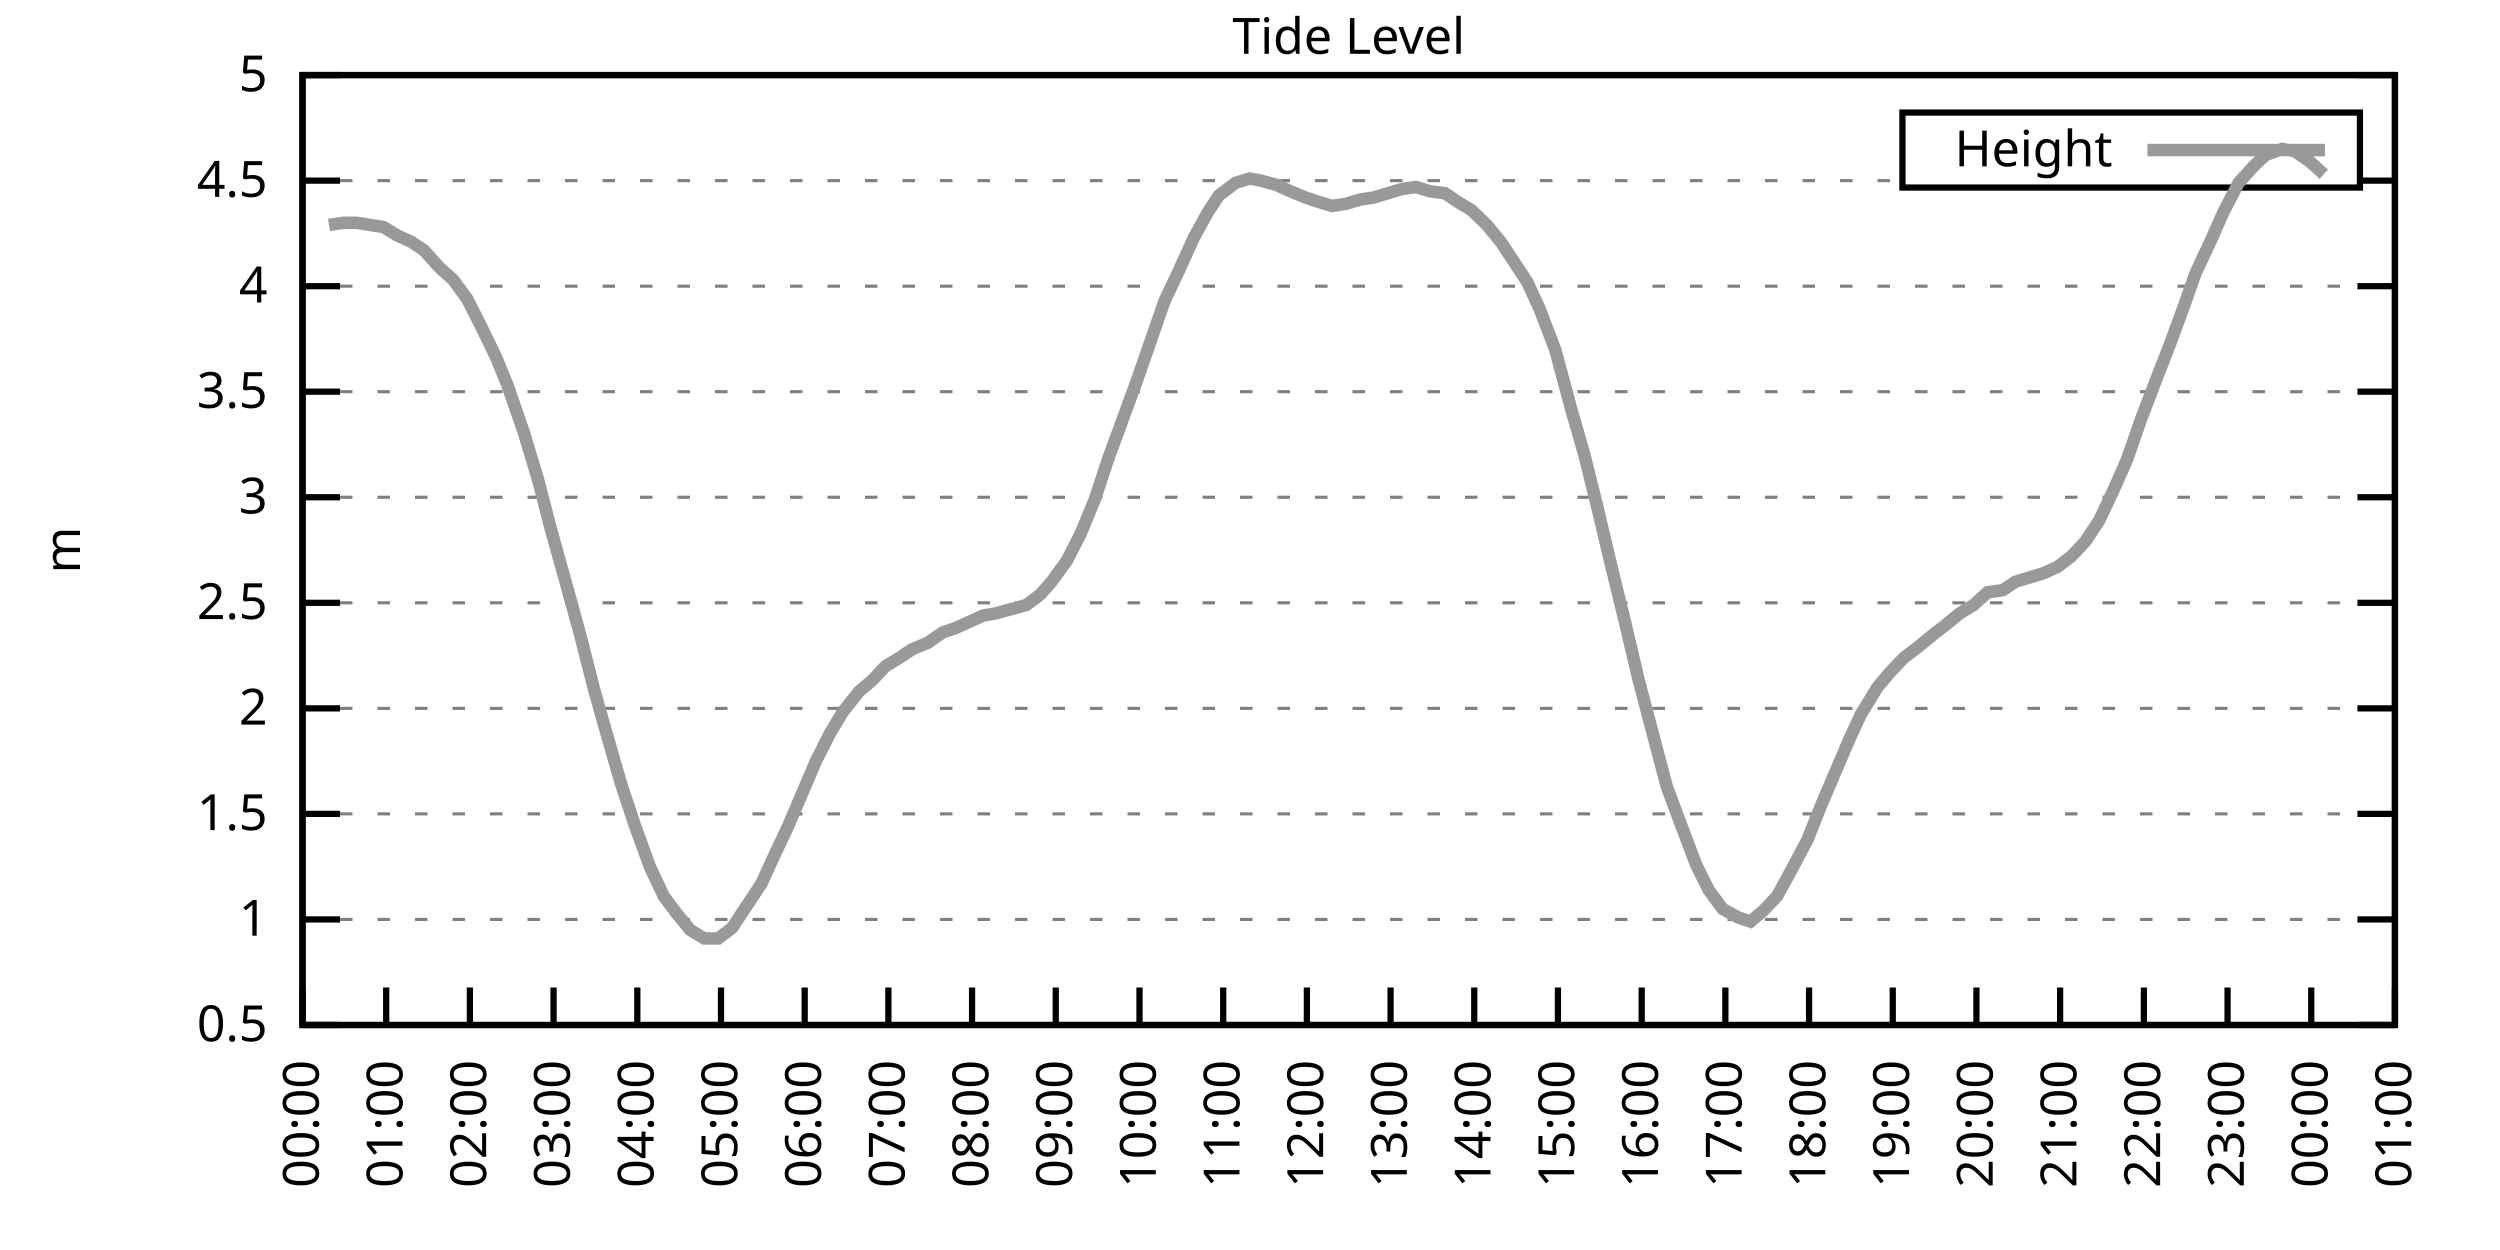
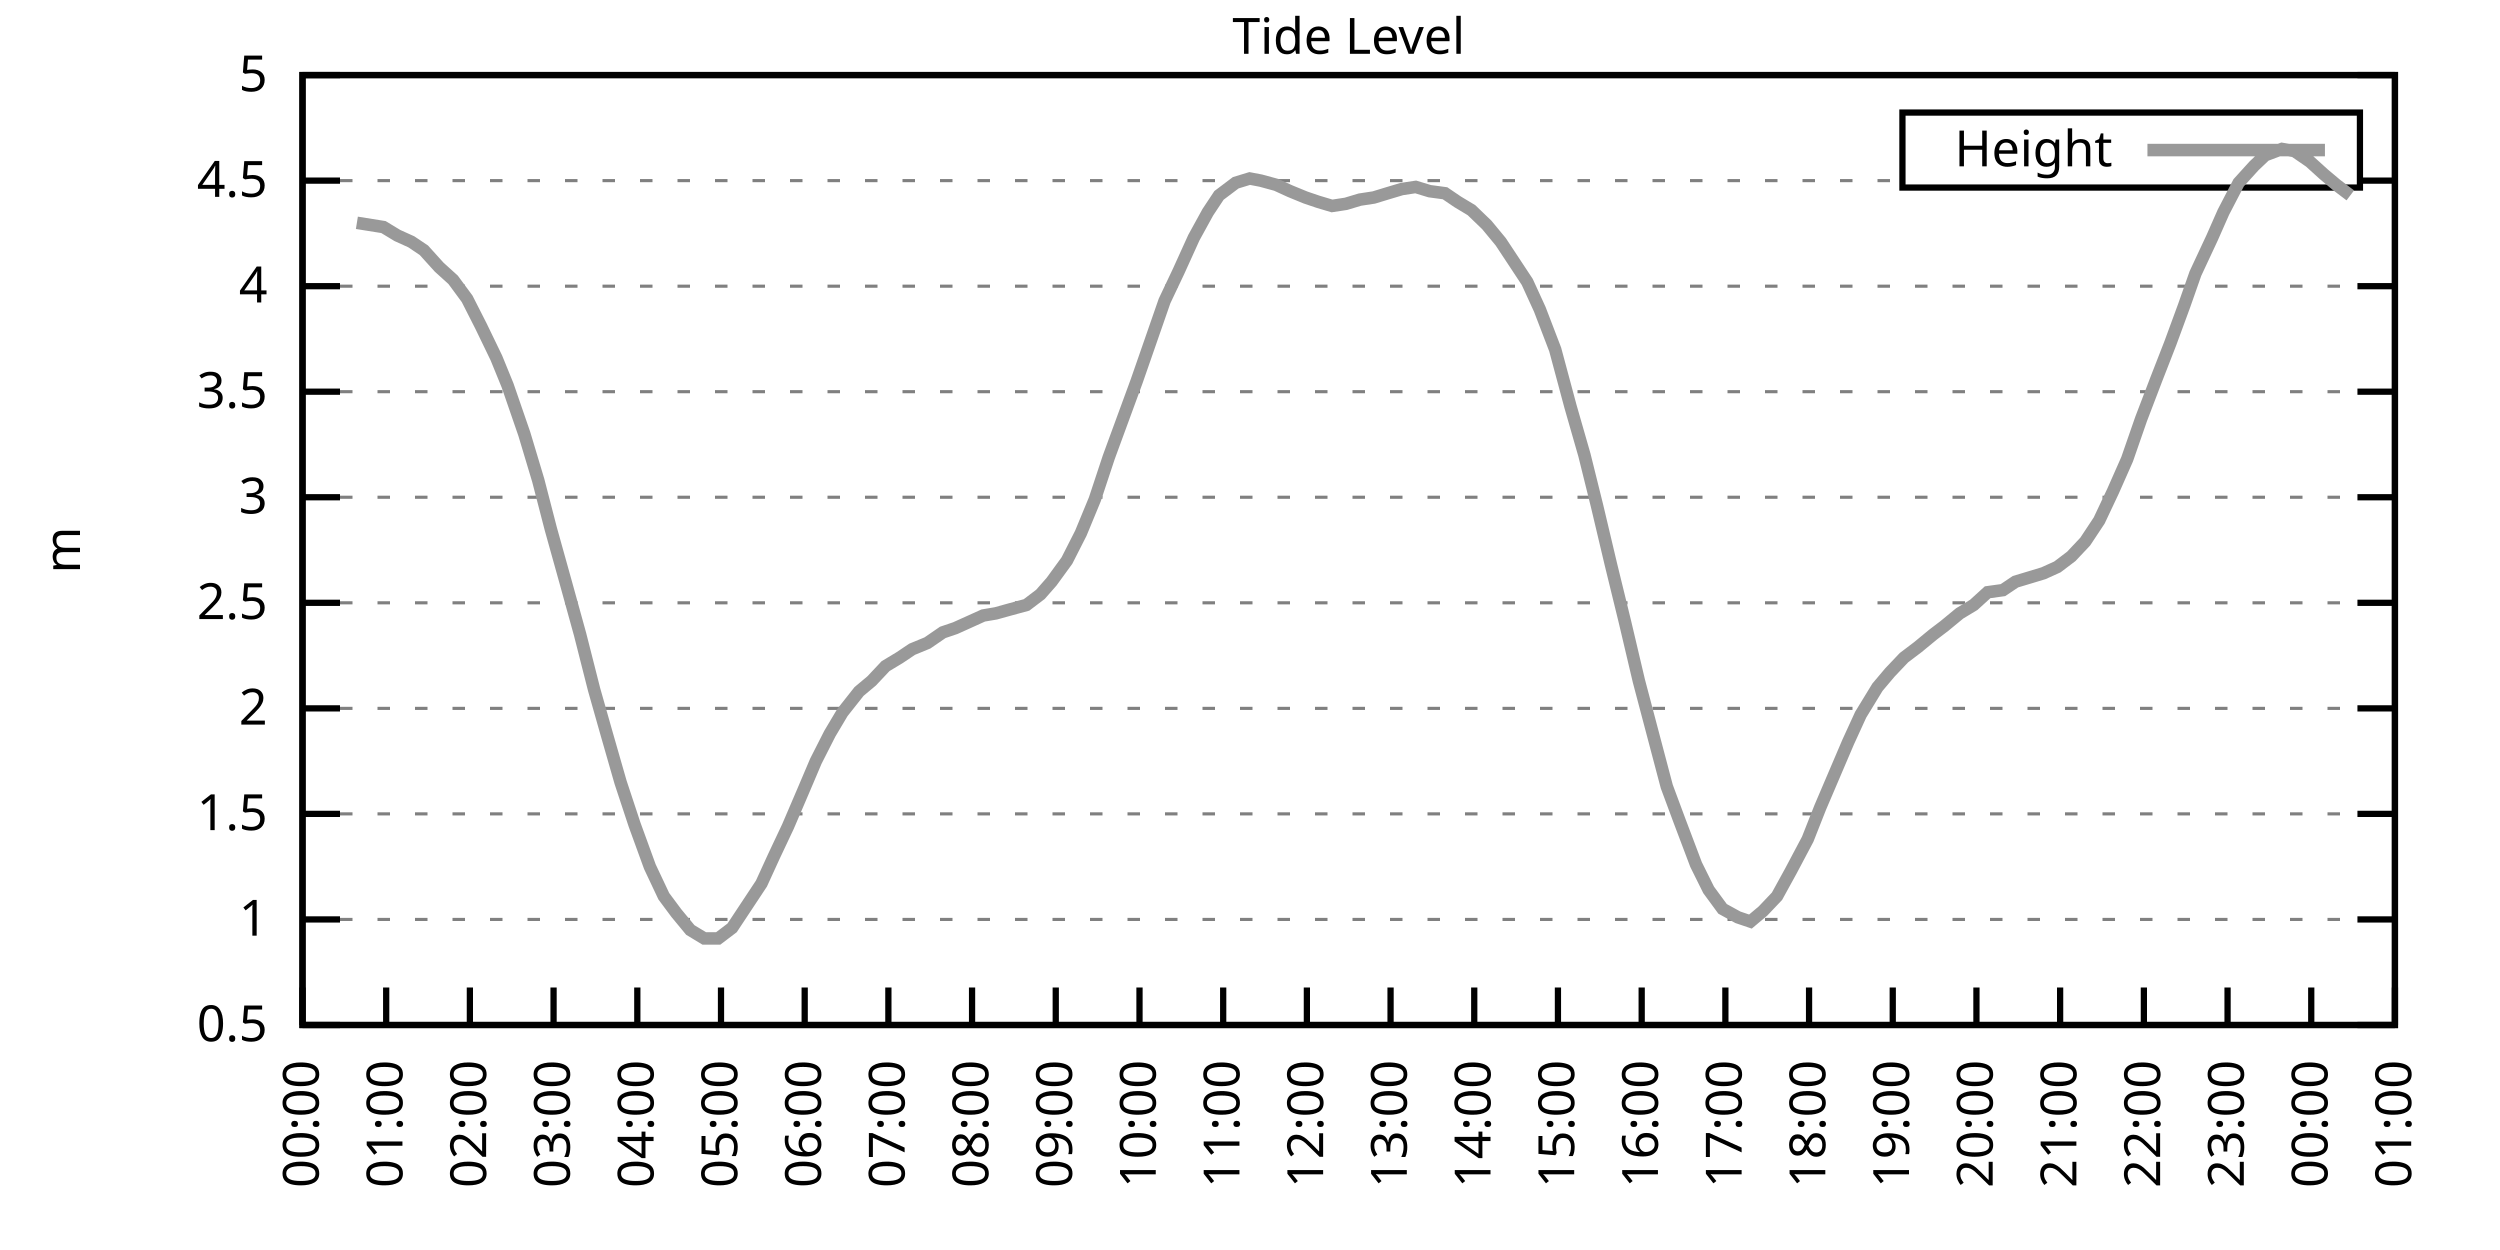
<svg xmlns="http://www.w3.org/2000/svg" xmlns:xlink="http://www.w3.org/1999/xlink" width="400" height="200" viewBox="0 0 400 200">
  <g id="gnuplot_canvas">
    <rect x="0" y="0" width="400" height="200" fill="none" />
    <defs>
      <circle id="gpDot" r="0.5" stroke-width="0.5" stroke="currentColor" />
      <path id="gpPt0" stroke-width="0.333" stroke="currentColor" d="M-1,0 h2 M0,-1 v2" />
      <path id="gpPt1" stroke-width="0.333" stroke="currentColor" d="M-1,-1 L1,1 M1,-1 L-1,1" />
      <path id="gpPt2" stroke-width="0.333" stroke="currentColor" d="M-1,0 L1,0 M0,-1 L0,1 M-1,-1 L1,1 M-1,1 L1,-1" />
      <rect id="gpPt3" stroke-width="0.333" stroke="currentColor" x="-1" y="-1" width="2" height="2" />
      <rect id="gpPt4" stroke-width="0.333" stroke="currentColor" fill="currentColor" x="-1" y="-1" width="2" height="2" />
      <circle id="gpPt5" stroke-width="0.333" stroke="currentColor" cx="0" cy="0" r="1" />
      <use xlink:href="#gpPt5" id="gpPt6" fill="currentColor" stroke="none" />
      <path id="gpPt7" stroke-width="0.333" stroke="currentColor" d="M0,-1.33 L-1.33,0.67 L1.33,0.67 z" />
      <use xlink:href="#gpPt7" id="gpPt8" fill="currentColor" stroke="none" />
      <use xlink:href="#gpPt7" id="gpPt9" stroke="currentColor" transform="rotate(180)" />
      <use xlink:href="#gpPt9" id="gpPt10" fill="currentColor" stroke="none" />
      <use xlink:href="#gpPt3" id="gpPt11" stroke="currentColor" transform="rotate(45)" />
      <use xlink:href="#gpPt11" id="gpPt12" fill="currentColor" stroke="none" />
      <path id="gpPt13" stroke-width="0.333" stroke="currentColor" d="M0,1.330 L1.265,0.411 L0.782,-1.067 L-0.782,-1.076 L-1.265,0.411 z" />
      <use xlink:href="#gpPt13" id="gpPt14" fill="currentColor" stroke="none" />
      <filter id="textbox" filterUnits="objectBoundingBox" x="0" y="0" height="1" width="1">
        <feFlood flood-color="white" flood-opacity="1" result="bgnd" />
        <feComposite in="SourceGraphic" in2="bgnd" operator="atop" />
      </filter>
      <filter id="greybox" filterUnits="objectBoundingBox" x="0" y="0" height="1" width="1">
        <feFlood flood-color="lightgrey" flood-opacity="1" result="grey" />
        <feComposite in="SourceGraphic" in2="grey" operator="atop" />
      </filter>
    </defs>
    <g fill="none" color="white" stroke="currentColor" stroke-width="1.00" stroke-linecap="butt" stroke-linejoin="miter">
</g>
    <g fill="none" color="black" stroke="currentColor" stroke-width="1.00" stroke-linecap="butt" stroke-linejoin="miter">
      <g stroke="none" shape-rendering="crispEdges">
        <polygon fill="rgb(255, 255, 255)" points="48.40,164.00 383.18,164.00 383.18,12.02 48.40,12.02 " />
      </g>
    </g>
    <g fill="none" color="black" stroke="currentColor" stroke-width="1.00" stroke-linecap="butt" stroke-linejoin="miter">
</g>
    <g fill="none" color="black" stroke="black" stroke-width="0.50" stroke-linecap="butt" stroke-linejoin="miter">
</g>
    <g fill="none" color="gray" stroke="currentColor" stroke-width="0.50" stroke-linecap="butt" stroke-linejoin="miter">
      <path stroke="gray" stroke-dasharray="2,4" class="gridline" d="M48.40,164.00 L383.19,164.00  " />
    </g>
    <g fill="none" color="gray" stroke="gray" stroke-width="1.00" stroke-linecap="butt" stroke-linejoin="miter">
</g>
    <g fill="none" color="black" stroke="currentColor" stroke-width="1.00" stroke-linecap="butt" stroke-linejoin="miter">
      <path stroke="black" d="M48.40,164.00 L54.40,164.00 M383.19,164.00 L377.19,164.00  " />
      <g transform="translate(42.80,166.60)" stroke="none" fill="black" font-family="Sans" font-size="8.00" text-anchor="end">
        <text>
          <tspan font-family="Sans"> 0.5</tspan>
        </text>
      </g>
    </g>
    <g fill="none" color="black" stroke="currentColor" stroke-width="1.00" stroke-linecap="butt" stroke-linejoin="miter">
</g>
    <g fill="none" color="black" stroke="black" stroke-width="0.50" stroke-linecap="butt" stroke-linejoin="miter">
</g>
    <g fill="none" color="gray" stroke="currentColor" stroke-width="0.50" stroke-linecap="butt" stroke-linejoin="miter">
      <path stroke="gray" stroke-dasharray="2,4" class="gridline" d="M48.40,147.11 L383.19,147.11  " />
    </g>
    <g fill="none" color="gray" stroke="gray" stroke-width="1.00" stroke-linecap="butt" stroke-linejoin="miter">
</g>
    <g fill="none" color="black" stroke="currentColor" stroke-width="1.00" stroke-linecap="butt" stroke-linejoin="miter">
      <path stroke="black" d="M48.40,147.11 L54.40,147.11 M383.19,147.11 L377.19,147.11  " />
      <g transform="translate(42.80,149.71)" stroke="none" fill="black" font-family="Sans" font-size="8.00" text-anchor="end">
        <text>
          <tspan font-family="Sans"> 1</tspan>
        </text>
      </g>
    </g>
    <g fill="none" color="black" stroke="currentColor" stroke-width="1.00" stroke-linecap="butt" stroke-linejoin="miter">
</g>
    <g fill="none" color="black" stroke="black" stroke-width="0.50" stroke-linecap="butt" stroke-linejoin="miter">
</g>
    <g fill="none" color="gray" stroke="currentColor" stroke-width="0.50" stroke-linecap="butt" stroke-linejoin="miter">
      <path stroke="gray" stroke-dasharray="2,4" class="gridline" d="M48.40,130.22 L383.19,130.22  " />
    </g>
    <g fill="none" color="gray" stroke="gray" stroke-width="1.00" stroke-linecap="butt" stroke-linejoin="miter">
</g>
    <g fill="none" color="black" stroke="currentColor" stroke-width="1.00" stroke-linecap="butt" stroke-linejoin="miter">
      <path stroke="black" d="M48.40,130.22 L54.40,130.22 M383.19,130.22 L377.19,130.22  " />
      <g transform="translate(42.80,132.82)" stroke="none" fill="black" font-family="Sans" font-size="8.00" text-anchor="end">
        <text>
          <tspan font-family="Sans"> 1.5</tspan>
        </text>
      </g>
    </g>
    <g fill="none" color="black" stroke="currentColor" stroke-width="1.00" stroke-linecap="butt" stroke-linejoin="miter">
</g>
    <g fill="none" color="black" stroke="black" stroke-width="0.50" stroke-linecap="butt" stroke-linejoin="miter">
</g>
    <g fill="none" color="gray" stroke="currentColor" stroke-width="0.50" stroke-linecap="butt" stroke-linejoin="miter">
      <path stroke="gray" stroke-dasharray="2,4" class="gridline" d="M48.40,113.34 L383.19,113.34  " />
    </g>
    <g fill="none" color="gray" stroke="gray" stroke-width="1.00" stroke-linecap="butt" stroke-linejoin="miter">
</g>
    <g fill="none" color="black" stroke="currentColor" stroke-width="1.00" stroke-linecap="butt" stroke-linejoin="miter">
      <path stroke="black" d="M48.40,113.34 L54.40,113.34 M383.19,113.34 L377.19,113.34  " />
      <g transform="translate(42.80,115.94)" stroke="none" fill="black" font-family="Sans" font-size="8.00" text-anchor="end">
        <text>
          <tspan font-family="Sans"> 2</tspan>
        </text>
      </g>
    </g>
    <g fill="none" color="black" stroke="currentColor" stroke-width="1.00" stroke-linecap="butt" stroke-linejoin="miter">
</g>
    <g fill="none" color="black" stroke="black" stroke-width="0.50" stroke-linecap="butt" stroke-linejoin="miter">
</g>
    <g fill="none" color="gray" stroke="currentColor" stroke-width="0.50" stroke-linecap="butt" stroke-linejoin="miter">
      <path stroke="gray" stroke-dasharray="2,4" class="gridline" d="M48.40,96.45 L383.19,96.45  " />
    </g>
    <g fill="none" color="gray" stroke="gray" stroke-width="1.00" stroke-linecap="butt" stroke-linejoin="miter">
</g>
    <g fill="none" color="black" stroke="currentColor" stroke-width="1.00" stroke-linecap="butt" stroke-linejoin="miter">
      <path stroke="black" d="M48.40,96.45 L54.40,96.45 M383.19,96.45 L377.19,96.45  " />
      <g transform="translate(42.80,99.05)" stroke="none" fill="black" font-family="Sans" font-size="8.00" text-anchor="end">
        <text>
          <tspan font-family="Sans"> 2.5</tspan>
        </text>
      </g>
    </g>
    <g fill="none" color="black" stroke="currentColor" stroke-width="1.00" stroke-linecap="butt" stroke-linejoin="miter">
</g>
    <g fill="none" color="black" stroke="black" stroke-width="0.50" stroke-linecap="butt" stroke-linejoin="miter">
</g>
    <g fill="none" color="gray" stroke="currentColor" stroke-width="0.50" stroke-linecap="butt" stroke-linejoin="miter">
      <path stroke="gray" stroke-dasharray="2,4" class="gridline" d="M48.40,79.56 L383.19,79.56  " />
    </g>
    <g fill="none" color="gray" stroke="gray" stroke-width="1.00" stroke-linecap="butt" stroke-linejoin="miter">
</g>
    <g fill="none" color="black" stroke="currentColor" stroke-width="1.00" stroke-linecap="butt" stroke-linejoin="miter">
      <path stroke="black" d="M48.40,79.56 L54.40,79.56 M383.19,79.56 L377.19,79.56  " />
      <g transform="translate(42.80,82.16)" stroke="none" fill="black" font-family="Sans" font-size="8.00" text-anchor="end">
        <text>
          <tspan font-family="Sans"> 3</tspan>
        </text>
      </g>
    </g>
    <g fill="none" color="black" stroke="currentColor" stroke-width="1.00" stroke-linecap="butt" stroke-linejoin="miter">
</g>
    <g fill="none" color="black" stroke="black" stroke-width="0.50" stroke-linecap="butt" stroke-linejoin="miter">
</g>
    <g fill="none" color="gray" stroke="currentColor" stroke-width="0.50" stroke-linecap="butt" stroke-linejoin="miter">
      <path stroke="gray" stroke-dasharray="2,4" class="gridline" d="M48.40,62.67 L383.19,62.67  " />
    </g>
    <g fill="none" color="gray" stroke="gray" stroke-width="1.00" stroke-linecap="butt" stroke-linejoin="miter">
</g>
    <g fill="none" color="black" stroke="currentColor" stroke-width="1.00" stroke-linecap="butt" stroke-linejoin="miter">
      <path stroke="black" d="M48.40,62.67 L54.40,62.67 M383.19,62.67 L377.19,62.67  " />
      <g transform="translate(42.80,65.27)" stroke="none" fill="black" font-family="Sans" font-size="8.00" text-anchor="end">
        <text>
          <tspan font-family="Sans"> 3.5</tspan>
        </text>
      </g>
    </g>
    <g fill="none" color="black" stroke="currentColor" stroke-width="1.00" stroke-linecap="butt" stroke-linejoin="miter">
</g>
    <g fill="none" color="black" stroke="black" stroke-width="0.50" stroke-linecap="butt" stroke-linejoin="miter">
</g>
    <g fill="none" color="gray" stroke="currentColor" stroke-width="0.50" stroke-linecap="butt" stroke-linejoin="miter">
      <path stroke="gray" stroke-dasharray="2,4" class="gridline" d="M48.40,45.79 L383.19,45.79  " />
    </g>
    <g fill="none" color="gray" stroke="gray" stroke-width="1.00" stroke-linecap="butt" stroke-linejoin="miter">
</g>
    <g fill="none" color="black" stroke="currentColor" stroke-width="1.00" stroke-linecap="butt" stroke-linejoin="miter">
      <path stroke="black" d="M48.40,45.79 L54.40,45.79 M383.19,45.79 L377.19,45.79  " />
      <g transform="translate(42.80,48.39)" stroke="none" fill="black" font-family="Sans" font-size="8.00" text-anchor="end">
        <text>
          <tspan font-family="Sans"> 4</tspan>
        </text>
      </g>
    </g>
    <g fill="none" color="black" stroke="currentColor" stroke-width="1.00" stroke-linecap="butt" stroke-linejoin="miter">
</g>
    <g fill="none" color="black" stroke="black" stroke-width="0.50" stroke-linecap="butt" stroke-linejoin="miter">
</g>
    <g fill="none" color="gray" stroke="currentColor" stroke-width="0.50" stroke-linecap="butt" stroke-linejoin="miter">
      <path stroke="gray" stroke-dasharray="2,4" class="gridline" d="M48.40,28.90 L304.39,28.90 M377.59,28.90 L383.19,28.90  " />
    </g>
    <g fill="none" color="gray" stroke="gray" stroke-width="1.00" stroke-linecap="butt" stroke-linejoin="miter">
</g>
    <g fill="none" color="black" stroke="currentColor" stroke-width="1.00" stroke-linecap="butt" stroke-linejoin="miter">
      <path stroke="black" d="M48.40,28.90 L54.40,28.90 M383.19,28.90 L377.19,28.90  " />
      <g transform="translate(42.80,31.50)" stroke="none" fill="black" font-family="Sans" font-size="8.00" text-anchor="end">
        <text>
          <tspan font-family="Sans"> 4.5</tspan>
        </text>
      </g>
    </g>
    <g fill="none" color="black" stroke="currentColor" stroke-width="1.00" stroke-linecap="butt" stroke-linejoin="miter">
</g>
    <g fill="none" color="black" stroke="black" stroke-width="0.50" stroke-linecap="butt" stroke-linejoin="miter">
</g>
    <g fill="none" color="gray" stroke="currentColor" stroke-width="0.50" stroke-linecap="butt" stroke-linejoin="miter">
      <path stroke="gray" stroke-dasharray="2,4" class="gridline" d="M48.40,12.01 L383.19,12.01  " />
    </g>
    <g fill="none" color="gray" stroke="gray" stroke-width="1.00" stroke-linecap="butt" stroke-linejoin="miter">
</g>
    <g fill="none" color="black" stroke="currentColor" stroke-width="1.00" stroke-linecap="butt" stroke-linejoin="miter">
      <path stroke="black" d="M48.40,12.01 L54.40,12.01 M383.19,12.01 L377.19,12.01  " />
      <g transform="translate(42.80,14.61)" stroke="none" fill="black" font-family="Sans" font-size="8.00" text-anchor="end">
        <text>
          <tspan font-family="Sans"> 5</tspan>
        </text>
      </g>
    </g>
    <g fill="none" color="black" stroke="currentColor" stroke-width="1.00" stroke-linecap="butt" stroke-linejoin="miter">
      <path stroke="black" d="M48.40,164.00 L48.40,158.00  " />
      <g transform="translate(51.00,169.60) rotate(270.00)" stroke="none" fill="black" font-family="Sans" font-size="8.00" text-anchor="end">
        <text>
          <tspan font-family="Sans">00:00</tspan>
        </text>
      </g>
    </g>
    <g fill="none" color="black" stroke="currentColor" stroke-width="1.00" stroke-linecap="butt" stroke-linejoin="miter">
      <path stroke="black" d="M61.79,164.00 L61.79,158.00  " />
      <g transform="translate(64.39,169.60) rotate(270.00)" stroke="none" fill="black" font-family="Sans" font-size="8.00" text-anchor="end">
        <text>
          <tspan font-family="Sans">01:00</tspan>
        </text>
      </g>
    </g>
    <g fill="none" color="black" stroke="currentColor" stroke-width="1.00" stroke-linecap="butt" stroke-linejoin="miter">
      <path stroke="black" d="M75.18,164.00 L75.18,158.00  " />
      <g transform="translate(77.78,169.60) rotate(270.00)" stroke="none" fill="black" font-family="Sans" font-size="8.00" text-anchor="end">
        <text>
          <tspan font-family="Sans">02:00</tspan>
        </text>
      </g>
    </g>
    <g fill="none" color="black" stroke="currentColor" stroke-width="1.00" stroke-linecap="butt" stroke-linejoin="miter">
      <path stroke="black" d="M88.57,164.00 L88.57,158.00  " />
      <g transform="translate(91.17,169.60) rotate(270.00)" stroke="none" fill="black" font-family="Sans" font-size="8.00" text-anchor="end">
        <text>
          <tspan font-family="Sans">03:00</tspan>
        </text>
      </g>
    </g>
    <g fill="none" color="black" stroke="currentColor" stroke-width="1.00" stroke-linecap="butt" stroke-linejoin="miter">
      <path stroke="black" d="M101.97,164.00 L101.97,158.00  " />
      <g transform="translate(104.57,169.60) rotate(270.00)" stroke="none" fill="black" font-family="Sans" font-size="8.00" text-anchor="end">
        <text>
          <tspan font-family="Sans">04:00</tspan>
        </text>
      </g>
    </g>
    <g fill="none" color="black" stroke="currentColor" stroke-width="1.00" stroke-linecap="butt" stroke-linejoin="miter">
      <path stroke="black" d="M115.36,164.00 L115.36,158.00  " />
      <g transform="translate(117.96,169.60) rotate(270.00)" stroke="none" fill="black" font-family="Sans" font-size="8.00" text-anchor="end">
        <text>
          <tspan font-family="Sans">05:00</tspan>
        </text>
      </g>
    </g>
    <g fill="none" color="black" stroke="currentColor" stroke-width="1.00" stroke-linecap="butt" stroke-linejoin="miter">
      <path stroke="black" d="M128.75,164.00 L128.75,158.00  " />
      <g transform="translate(131.35,169.60) rotate(270.00)" stroke="none" fill="black" font-family="Sans" font-size="8.00" text-anchor="end">
        <text>
          <tspan font-family="Sans">06:00</tspan>
        </text>
      </g>
    </g>
    <g fill="none" color="black" stroke="currentColor" stroke-width="1.00" stroke-linecap="butt" stroke-linejoin="miter">
      <path stroke="black" d="M142.14,164.00 L142.14,158.00  " />
      <g transform="translate(144.74,169.60) rotate(270.00)" stroke="none" fill="black" font-family="Sans" font-size="8.00" text-anchor="end">
        <text>
          <tspan font-family="Sans">07:00</tspan>
        </text>
      </g>
    </g>
    <g fill="none" color="black" stroke="currentColor" stroke-width="1.00" stroke-linecap="butt" stroke-linejoin="miter">
      <path stroke="black" d="M155.53,164.00 L155.53,158.00  " />
      <g transform="translate(158.13,169.60) rotate(270.00)" stroke="none" fill="black" font-family="Sans" font-size="8.00" text-anchor="end">
        <text>
          <tspan font-family="Sans">08:00</tspan>
        </text>
      </g>
    </g>
    <g fill="none" color="black" stroke="currentColor" stroke-width="1.00" stroke-linecap="butt" stroke-linejoin="miter">
      <path stroke="black" d="M168.92,164.00 L168.92,158.00  " />
      <g transform="translate(171.52,169.60) rotate(270.00)" stroke="none" fill="black" font-family="Sans" font-size="8.00" text-anchor="end">
        <text>
          <tspan font-family="Sans">09:00</tspan>
        </text>
      </g>
    </g>
    <g fill="none" color="black" stroke="currentColor" stroke-width="1.00" stroke-linecap="butt" stroke-linejoin="miter">
      <path stroke="black" d="M182.32,164.00 L182.32,158.00  " />
      <g transform="translate(184.92,169.60) rotate(270.00)" stroke="none" fill="black" font-family="Sans" font-size="8.00" text-anchor="end">
        <text>
          <tspan font-family="Sans">10:00</tspan>
        </text>
      </g>
    </g>
    <g fill="none" color="black" stroke="currentColor" stroke-width="1.00" stroke-linecap="butt" stroke-linejoin="miter">
      <path stroke="black" d="M195.71,164.00 L195.71,158.00  " />
      <g transform="translate(198.31,169.60) rotate(270.00)" stroke="none" fill="black" font-family="Sans" font-size="8.00" text-anchor="end">
        <text>
          <tspan font-family="Sans">11:00</tspan>
        </text>
      </g>
    </g>
    <g fill="none" color="black" stroke="currentColor" stroke-width="1.00" stroke-linecap="butt" stroke-linejoin="miter">
      <path stroke="black" d="M209.10,164.00 L209.10,158.00  " />
      <g transform="translate(211.70,169.60) rotate(270.00)" stroke="none" fill="black" font-family="Sans" font-size="8.00" text-anchor="end">
        <text>
          <tspan font-family="Sans">12:00</tspan>
        </text>
      </g>
    </g>
    <g fill="none" color="black" stroke="currentColor" stroke-width="1.00" stroke-linecap="butt" stroke-linejoin="miter">
      <path stroke="black" d="M222.49,164.00 L222.49,158.00  " />
      <g transform="translate(225.09,169.60) rotate(270.00)" stroke="none" fill="black" font-family="Sans" font-size="8.00" text-anchor="end">
        <text>
          <tspan font-family="Sans">13:00</tspan>
        </text>
      </g>
    </g>
    <g fill="none" color="black" stroke="currentColor" stroke-width="1.00" stroke-linecap="butt" stroke-linejoin="miter">
      <path stroke="black" d="M235.88,164.00 L235.88,158.00  " />
      <g transform="translate(238.48,169.60) rotate(270.00)" stroke="none" fill="black" font-family="Sans" font-size="8.00" text-anchor="end">
        <text>
          <tspan font-family="Sans">14:00</tspan>
        </text>
      </g>
    </g>
    <g fill="none" color="black" stroke="currentColor" stroke-width="1.00" stroke-linecap="butt" stroke-linejoin="miter">
      <path stroke="black" d="M249.27,164.00 L249.27,158.00  " />
      <g transform="translate(251.87,169.60) rotate(270.00)" stroke="none" fill="black" font-family="Sans" font-size="8.00" text-anchor="end">
        <text>
          <tspan font-family="Sans">15:00</tspan>
        </text>
      </g>
    </g>
    <g fill="none" color="black" stroke="currentColor" stroke-width="1.00" stroke-linecap="butt" stroke-linejoin="miter">
      <path stroke="black" d="M262.67,164.00 L262.67,158.00  " />
      <g transform="translate(265.27,169.60) rotate(270.00)" stroke="none" fill="black" font-family="Sans" font-size="8.00" text-anchor="end">
        <text>
          <tspan font-family="Sans">16:00</tspan>
        </text>
      </g>
    </g>
    <g fill="none" color="black" stroke="currentColor" stroke-width="1.00" stroke-linecap="butt" stroke-linejoin="miter">
      <path stroke="black" d="M276.06,164.00 L276.06,158.00  " />
      <g transform="translate(278.66,169.60) rotate(270.00)" stroke="none" fill="black" font-family="Sans" font-size="8.00" text-anchor="end">
        <text>
          <tspan font-family="Sans">17:00</tspan>
        </text>
      </g>
    </g>
    <g fill="none" color="black" stroke="currentColor" stroke-width="1.00" stroke-linecap="butt" stroke-linejoin="miter">
      <path stroke="black" d="M289.45,164.00 L289.45,158.00  " />
      <g transform="translate(292.05,169.60) rotate(270.00)" stroke="none" fill="black" font-family="Sans" font-size="8.00" text-anchor="end">
        <text>
          <tspan font-family="Sans">18:00</tspan>
        </text>
      </g>
    </g>
    <g fill="none" color="black" stroke="currentColor" stroke-width="1.00" stroke-linecap="butt" stroke-linejoin="miter">
      <path stroke="black" d="M302.84,164.00 L302.84,158.00  " />
      <g transform="translate(305.44,169.60) rotate(270.00)" stroke="none" fill="black" font-family="Sans" font-size="8.00" text-anchor="end">
        <text>
          <tspan font-family="Sans">19:00</tspan>
        </text>
      </g>
    </g>
    <g fill="none" color="black" stroke="currentColor" stroke-width="1.00" stroke-linecap="butt" stroke-linejoin="miter">
      <path stroke="black" d="M316.23,164.00 L316.23,158.00  " />
      <g transform="translate(318.83,169.60) rotate(270.00)" stroke="none" fill="black" font-family="Sans" font-size="8.00" text-anchor="end">
        <text>
          <tspan font-family="Sans">20:00</tspan>
        </text>
      </g>
    </g>
    <g fill="none" color="black" stroke="currentColor" stroke-width="1.00" stroke-linecap="butt" stroke-linejoin="miter">
      <path stroke="black" d="M329.62,164.00 L329.62,158.00  " />
      <g transform="translate(332.22,169.60) rotate(270.00)" stroke="none" fill="black" font-family="Sans" font-size="8.00" text-anchor="end">
        <text>
          <tspan font-family="Sans">21:00</tspan>
        </text>
      </g>
    </g>
    <g fill="none" color="black" stroke="currentColor" stroke-width="1.00" stroke-linecap="butt" stroke-linejoin="miter">
      <path stroke="black" d="M343.02,164.00 L343.02,158.00  " />
      <g transform="translate(345.62,169.60) rotate(270.00)" stroke="none" fill="black" font-family="Sans" font-size="8.00" text-anchor="end">
        <text>
          <tspan font-family="Sans">22:00</tspan>
        </text>
      </g>
    </g>
    <g fill="none" color="black" stroke="currentColor" stroke-width="1.00" stroke-linecap="butt" stroke-linejoin="miter">
      <path stroke="black" d="M356.41,164.00 L356.41,158.00  " />
      <g transform="translate(359.01,169.60) rotate(270.00)" stroke="none" fill="black" font-family="Sans" font-size="8.00" text-anchor="end">
        <text>
          <tspan font-family="Sans">23:00</tspan>
        </text>
      </g>
    </g>
    <g fill="none" color="black" stroke="currentColor" stroke-width="1.00" stroke-linecap="butt" stroke-linejoin="miter">
      <path stroke="black" d="M369.80,164.00 L369.80,158.00  " />
      <g transform="translate(372.40,169.60) rotate(270.00)" stroke="none" fill="black" font-family="Sans" font-size="8.00" text-anchor="end">
        <text>
          <tspan font-family="Sans">00:00</tspan>
        </text>
      </g>
    </g>
    <g fill="none" color="black" stroke="currentColor" stroke-width="1.00" stroke-linecap="butt" stroke-linejoin="miter">
      <path stroke="black" d="M383.19,164.00 L383.19,158.00  " />
      <g transform="translate(385.79,169.60) rotate(270.00)" stroke="none" fill="black" font-family="Sans" font-size="8.00" text-anchor="end">
        <text>
          <tspan font-family="Sans">01:00</tspan>
        </text>
      </g>
    </g>
    <g fill="none" color="black" stroke="currentColor" stroke-width="1.00" stroke-linecap="butt" stroke-linejoin="miter">
</g>
    <g fill="none" color="black" stroke="currentColor" stroke-width="1.00" stroke-linecap="butt" stroke-linejoin="miter">
      <path stroke="black" d="M48.40,12.01 L48.40,164.00 L383.19,164.00 L383.19,12.01 L48.40,12.01 Z  " />
    </g>
    <g fill="none" color="black" stroke="currentColor" stroke-width="1.00" stroke-linecap="butt" stroke-linejoin="miter">
</g>
    <g fill="none" color="black" stroke="currentColor" stroke-width="1.00" stroke-linecap="butt" stroke-linejoin="miter">
      <path stroke="black" d="M304.39,30.01 L304.39,18.01 L377.59,18.01 L377.59,30.01 L304.39,30.01 Z  " />
    </g>
    <g id="Tide_level_plot_1">
      <g fill="none" color="white" stroke="black" stroke-width="2.00" stroke-linecap="butt" stroke-linejoin="miter">
</g>
      <g fill="none" color="black" stroke="currentColor" stroke-width="2.00" stroke-linecap="butt" stroke-linejoin="miter">
        <g transform="translate(337.99,26.61)" stroke="none" fill="black" font-family="Sans" font-size="8.00" text-anchor="end">
          <text>
            <tspan font-family="Sans">Height</tspan>
          </text>
        </g>
      </g>
      <g fill="none" color="black" stroke="currentColor" stroke-width="2.00" stroke-linecap="butt" stroke-linejoin="miter">
-         <path stroke="rgb(153, 153, 153)" d="M343.59,24.01 L371.99,24.01 M52.64,35.99 L54.87,35.65 L57.10,35.65 L61.35,36.33 L63.58,37.68 L65.81,38.69   L67.82,40.04 L70.27,42.75 L72.50,44.77 L74.74,47.81 L76.97,52.20 L79.42,57.27 L81.21,61.66 L83.89,69.43   L86.12,76.86 L88.13,84.63 L90.58,93.41 L92.82,101.52 L95.05,110.30 L97.06,117.39 L99.29,125.16 L101.52,131.91   L103.98,138.67 L106.21,143.40 L108.22,146.10 L110.45,148.80 L112.68,150.15 L114.91,150.15 L117.14,148.46 L119.15,145.42   L121.83,141.37 L123.84,136.98 L126.07,132.25 L128.53,126.51 L130.54,121.78 L132.77,117.39 L134.78,114.01 L137.45,110.63   L139.46,108.95 L141.69,106.58 L143.93,105.23 L145.94,103.88 L148.39,102.87 L150.85,101.18 L152.85,100.50 L155.09,99.49   L157.32,98.48 L159.33,98.14 L161.78,97.46 L164.24,96.79 L166.47,95.10 L168.25,93.07 L170.71,89.69 L172.94,85.30   L175.17,79.90 L177.41,73.14 L181.87,60.98 L184.10,54.57 L186.33,48.15 L188.57,43.42 L191.02,38.02 L193.25,33.96   L195.04,31.26 L197.72,29.24 L199.95,28.56 L201.73,28.90 L204.19,29.57 L206.42,30.59 L208.88,31.60 L210.88,32.28   L213.12,32.95 L215.35,32.61 L217.58,31.94 L219.81,31.60 L222.04,30.92 L224.28,30.25 L226.51,29.91 L228.74,30.59   L231.20,30.92 L233.20,32.28 L235.44,33.63 L237.89,35.99 L240.12,38.69 L242.13,41.73 L244.36,45.11 L246.37,49.50   L248.83,55.92 L251.28,65.04 L253.51,72.81 L255.52,80.91 L257.76,90.37 L259.99,99.49 L262.22,108.95 L264.45,117.39   L266.68,125.83 L268.69,131.24 L271.37,138.33 L273.38,142.38 L275.61,145.42 L278.07,146.77 L280.07,147.45 L282.08,145.76   L284.32,143.40 L286.55,139.34 L289.23,134.28 L291.23,129.21 L295.70,118.74 L297.71,114.35 L300.39,109.96 L302.39,107.59   L304.63,105.23 L306.86,103.54 L309.31,101.52 L311.10,100.16 L313.55,98.14 L315.79,96.79 L318.02,94.76 L320.47,94.42   L322.48,93.07 L324.71,92.40 L326.95,91.72 L329.18,90.71 L331.41,89.02 L333.64,86.65 L335.87,83.28 L338.10,78.55   L340.34,73.48 L342.57,67.06 L345.02,60.65 L347.26,54.90 L349.49,48.83 L351.27,43.76 L353.95,38.02 L355.74,33.96   L358.19,29.24 L360.65,26.53 L362.43,24.84 L365.11,23.83 L367.12,24.17 L369.58,25.86 L371.81,27.88  " />
+         <path stroke="rgb(153, 153, 153)" d="M343.59,24.01 L371.99,24.01 M57.10,35.65 L61.35,36.33 L63.58,37.68 L65.81,38.69 L67.82,40.04 L70.27,42.75   L72.50,44.77 L74.74,47.81 L76.97,52.20 L79.42,57.27 L81.21,61.66 L83.89,69.43 L86.12,76.86 L88.13,84.63   L90.58,93.41 L92.82,101.52 L95.05,110.30 L97.06,117.39 L99.29,125.16 L101.52,131.91 L103.98,138.67 L106.21,143.40   L108.22,146.10 L110.45,148.80 L112.68,150.15 L114.91,150.15 L117.14,148.46 L119.15,145.42 L121.83,141.37 L123.84,136.98   L126.07,132.25 L128.53,126.51 L130.54,121.78 L132.77,117.39 L134.78,114.01 L137.45,110.63 L139.46,108.95 L141.69,106.58   L143.93,105.23 L145.94,103.88 L148.39,102.87 L150.85,101.18 L152.85,100.50 L155.09,99.49 L157.32,98.48 L159.33,98.14   L161.78,97.46 L164.24,96.79 L166.47,95.10 L168.25,93.07 L170.71,89.69 L172.94,85.30 L175.17,79.90 L177.41,73.14   L181.87,60.98 L184.10,54.57 L186.33,48.15 L188.57,43.42 L191.02,38.02 L193.25,33.96 L195.04,31.26 L197.72,29.24   L199.95,28.56 L201.73,28.90 L204.19,29.57 L206.42,30.59 L208.88,31.60 L210.88,32.28 L213.12,32.95 L215.35,32.61   L217.58,31.94 L219.81,31.60 L222.04,30.92 L224.28,30.25 L226.51,29.91 L228.74,30.59 L231.20,30.92 L233.20,32.28   L235.44,33.63 L237.89,35.99 L240.12,38.69 L242.13,41.73 L244.36,45.11 L246.37,49.50 L248.83,55.92 L251.28,65.04   L253.51,72.81 L255.52,80.91 L257.76,90.37 L259.99,99.49 L262.22,108.95 L264.45,117.39 L266.68,125.83 L268.69,131.24   L271.37,138.33 L273.38,142.38 L275.61,145.42 L278.07,146.77 L280.07,147.45 L282.08,145.76 L284.32,143.40 L286.55,139.34   L289.23,134.28 L291.23,129.21 L295.70,118.74 L297.71,114.35 L300.39,109.96 L302.39,107.59 L304.63,105.23 L306.86,103.54   L309.31,101.52 L311.10,100.16 L313.55,98.14 L315.79,96.79 L318.02,94.76 L320.47,94.42 L322.48,93.07 L324.71,92.40   L326.95,91.72 L329.18,90.71 L331.41,89.02 L333.64,86.65 L335.87,83.28 L338.10,78.55 L340.34,73.48 L342.57,67.06   L345.02,60.65 L347.26,54.90 L349.49,48.83 L351.27,43.76 L353.95,38.02 L355.74,33.96 L358.19,29.24 L360.65,26.53   L362.43,24.84 L365.11,23.83 L367.12,24.17 L369.58,25.86 L371.81,27.88 L373.82,29.57 L376.05,31.26  " />
      </g>
    </g>
    <g fill="none" color="black" stroke="currentColor" stroke-width="2.00" stroke-linecap="butt" stroke-linejoin="miter">
</g>
    <g fill="none" color="black" stroke="black" stroke-width="1.00" stroke-linecap="butt" stroke-linejoin="miter">
</g>
    <g fill="none" color="black" stroke="currentColor" stroke-width="1.00" stroke-linecap="butt" stroke-linejoin="miter">
      <path stroke="black" d="M48.40,12.01 L48.40,164.00 L383.19,164.00 L383.19,12.01 L48.40,12.01 Z  " />
      <g transform="translate(12.80,88.01) rotate(270.00)" stroke="none" fill="black" font-family="Sans" font-size="8.00" text-anchor="middle">
        <text>
          <tspan font-family="Sans">m</tspan>
        </text>
      </g>
    </g>
    <g fill="none" color="black" stroke="currentColor" stroke-width="1.00" stroke-linecap="butt" stroke-linejoin="miter">
</g>
    <g fill="none" color="black" stroke="currentColor" stroke-width="1.00" stroke-linecap="butt" stroke-linejoin="miter">
      <g transform="translate(215.79,8.61)" stroke="none" fill="black" font-family="Sans" font-size="8.00" text-anchor="middle">
        <text>
          <tspan font-family="Sans">Tide Level</tspan>
        </text>
      </g>
    </g>
    <g fill="none" color="black" stroke="currentColor" stroke-width="1.00" stroke-linecap="butt" stroke-linejoin="miter">
</g>
  </g>
</svg>
